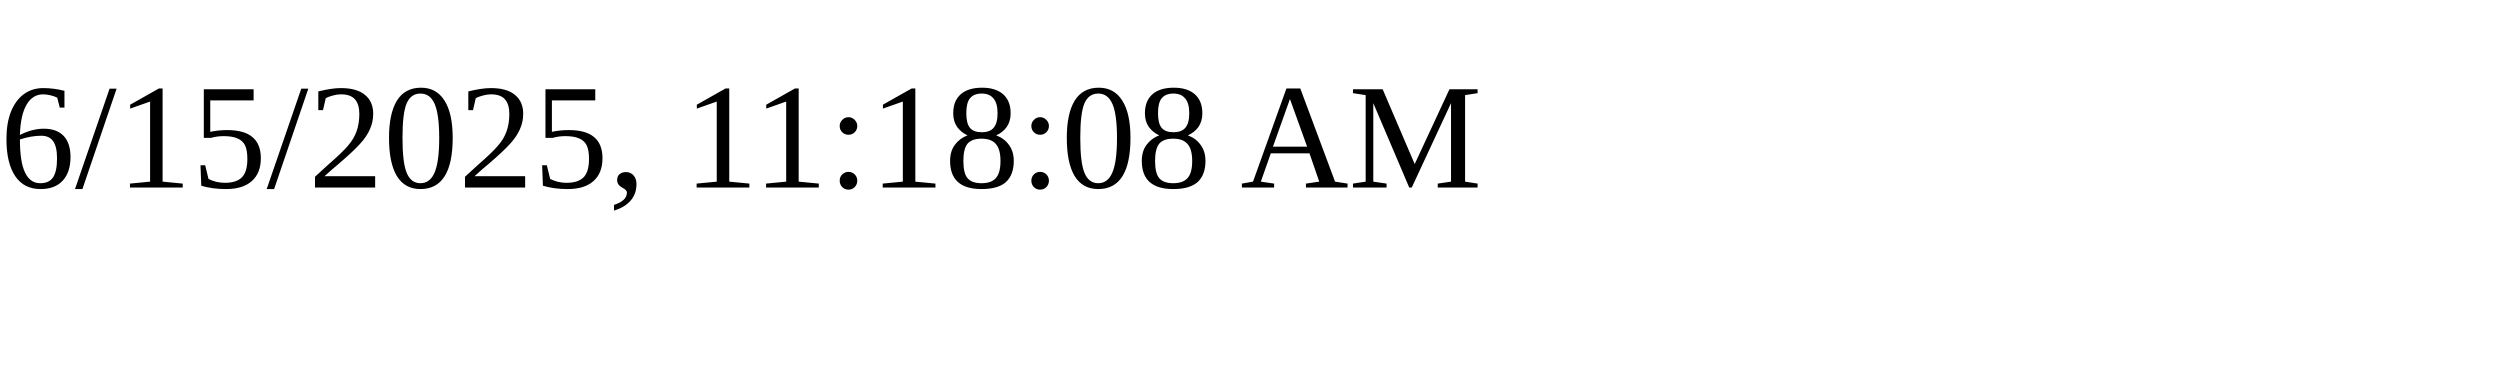
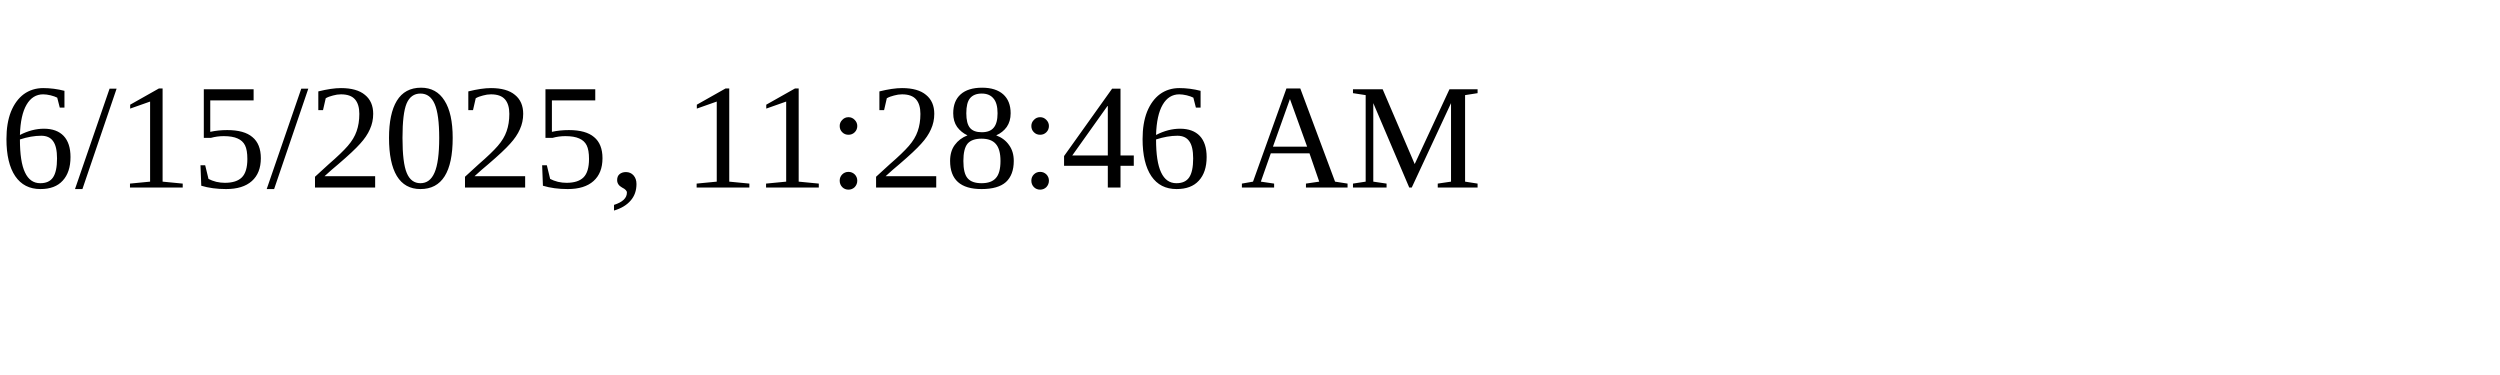
<svg xmlns="http://www.w3.org/2000/svg" height="30" width="200">
-   <text x="0" y="15">6/15/2025, 11:18:08 AM</text>
+   <text x="0" y="15">6/15/2025, 11:28:46 AM</text>
</svg>
